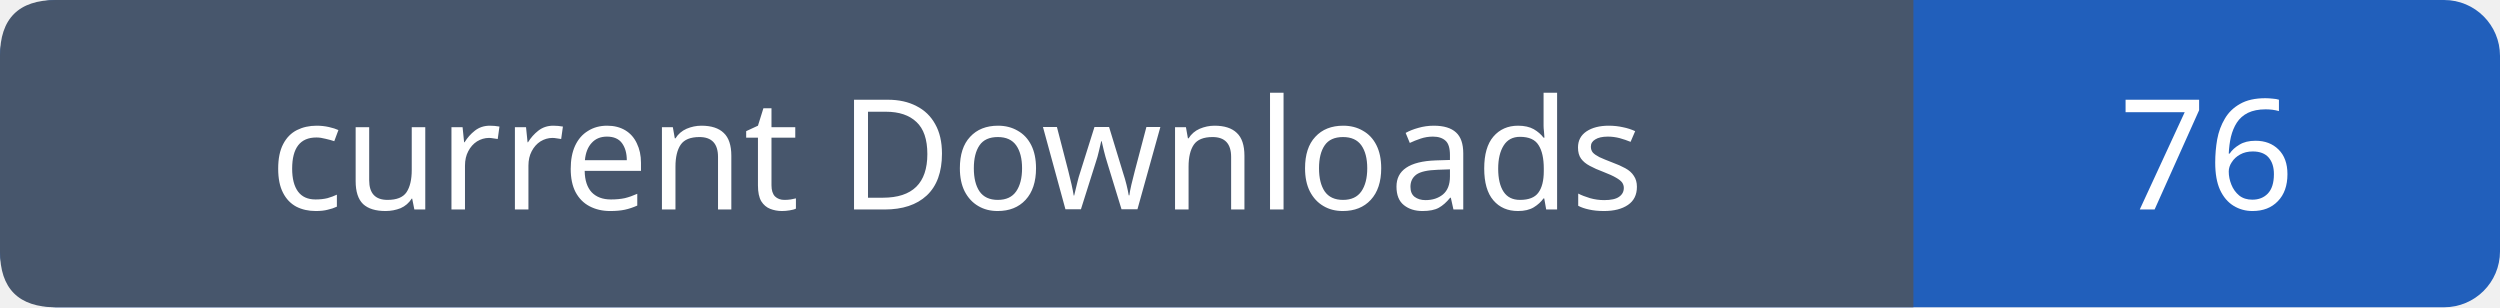
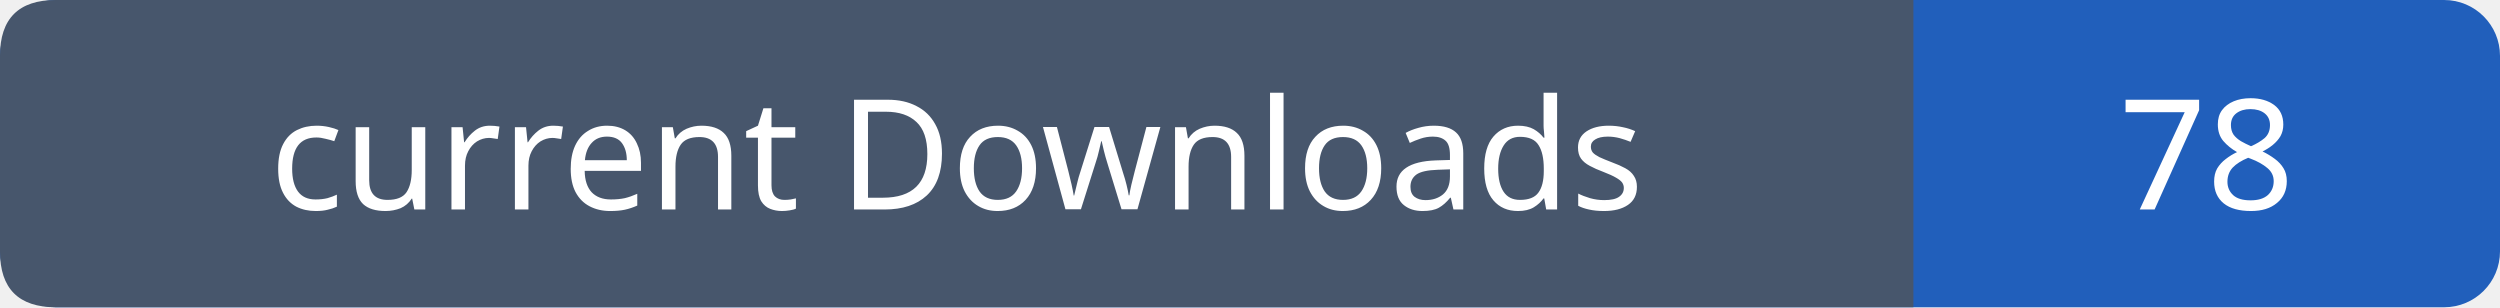
- <svg xmlns="http://www.w3.org/2000/svg" width="179" height="22" role="img" aria-label="current Downloads: 76">
+ <svg xmlns="http://www.w3.org/2000/svg" width="179" height="22" role="img" aria-label="current Downloads: 78">
  <rect width="179" height="22" rx="4" fill="#215fbb" />
  <path fill="#47566c" d="M4 0h133v22H4q-4 0-4-4V4q0-4 4-4" />
  <g font-family="Verdana,sans-serif" font-size="11" fill="white" text-anchor="middle">
    <text x="68.5" y="15">current Downloads</text>
-     <text x="158.0" y="15">76</text>
+     <text x="158.0" y="15">78</text>
  </g>
</svg>
